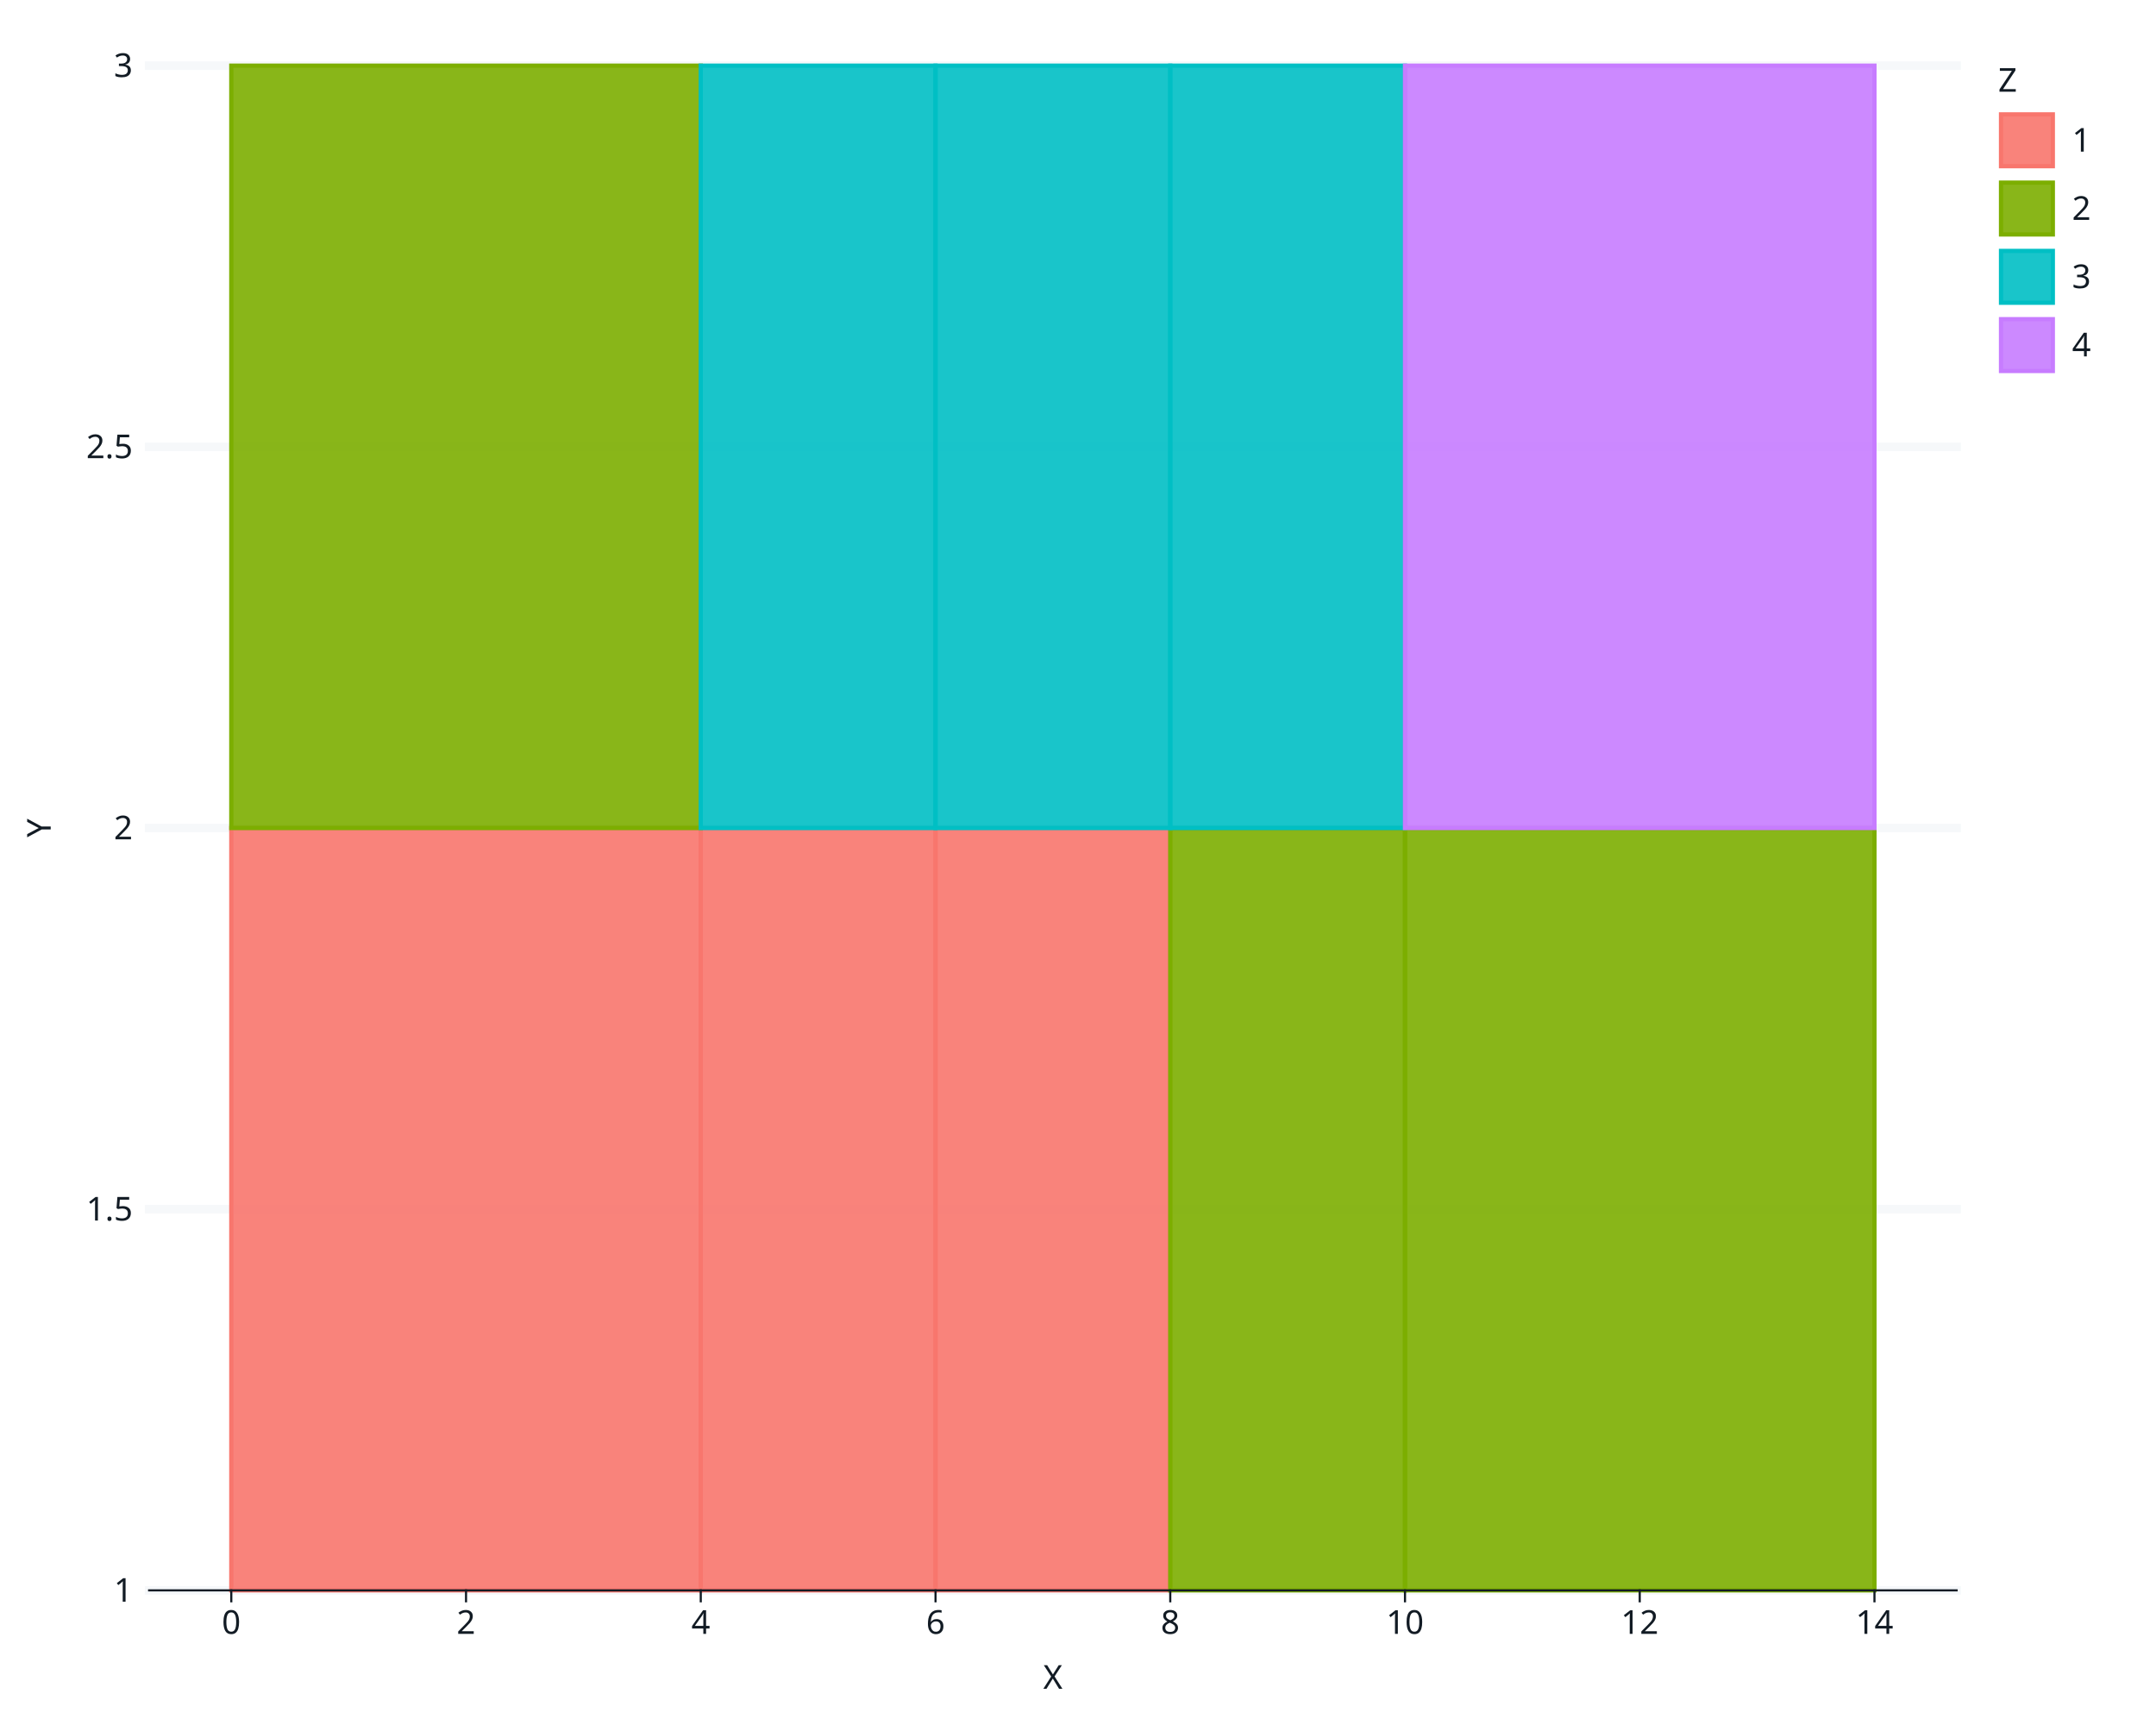
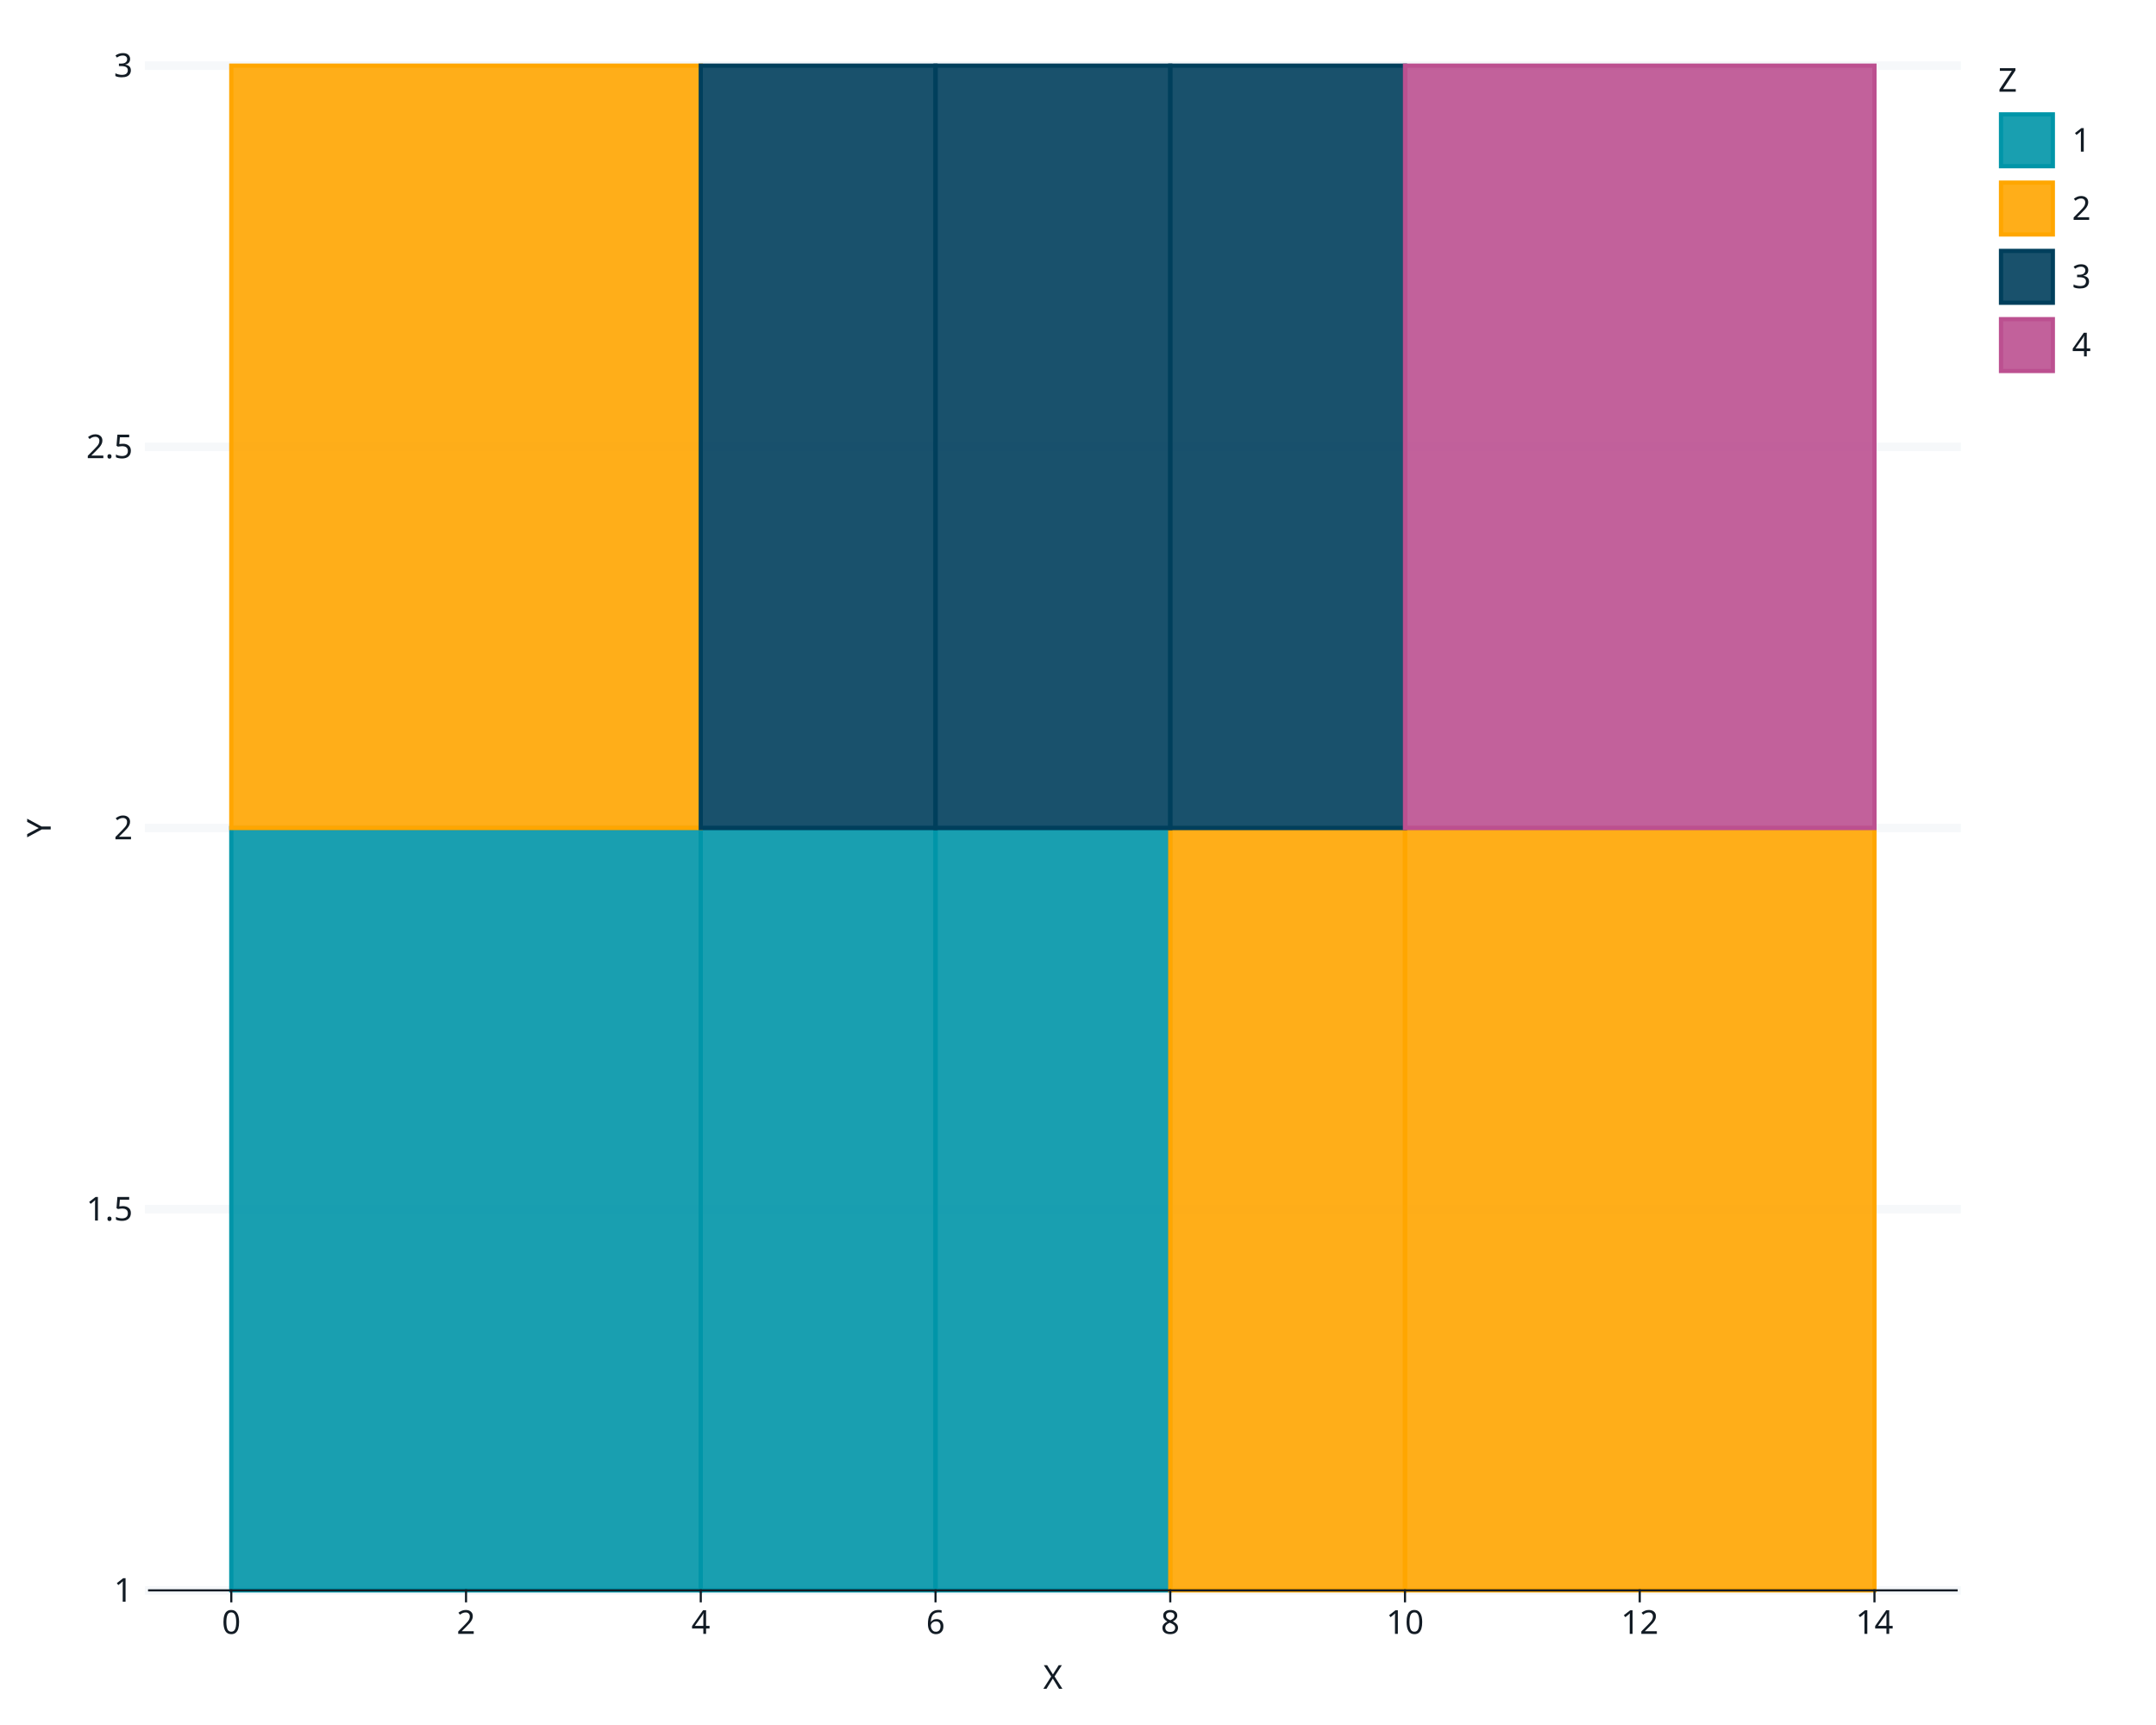
<svg xmlns="http://www.w3.org/2000/svg" class="svglite" data-engine-version="2.0" width="720.00pt" height="576.00pt" viewBox="0 0 720.00 576.00">
  <defs>
    <style type="text/css">
    .svglite line, .svglite polyline, .svglite polygon, .svglite path, .svglite rect, .svglite circle {
      fill: none;
      stroke: #000000;
      stroke-linecap: round;
      stroke-linejoin: round;
      stroke-miterlimit: 10.00;
    }
  </style>
  </defs>
  <rect width="100%" height="100%" style="stroke: none; fill: #FFFFFF;" />
  <defs>
    <clipPath id="cpMC4wMHw3MjAuMDB8MC4wMHw1NzYuMDA=">
      <rect x="0.00" y="0.00" width="720.00" height="576.00" />
    </clipPath>
  </defs>
  <g clip-path="url(#cpMC4wMHw3MjAuMDB8MC4wMHw1NzYuMDA=)">
    <rect x="0" y="0.00" width="720.00" height="576.00" style="stroke-width: 0.71; stroke: #FFFFFF; fill: #FFFFFF;" />
    <rect x="49.80" y="21.92" width="603.61" height="509.13" style="stroke-width: 0.71; stroke: #FFFFFF; fill: #FFFFFF;" />
    <polyline points="49.80,531.05 653.42,531.05 " style="stroke-width: 2.85; stroke: #F6F8FA; stroke-linecap: square;" />
    <polyline points="49.80,403.77 653.42,403.77 " style="stroke-width: 2.85; stroke: #F6F8FA; stroke-linecap: square;" />
    <polyline points="49.80,276.48 653.42,276.48 " style="stroke-width: 2.85; stroke: #F6F8FA; stroke-linecap: square;" />
    <polyline points="49.80,149.20 653.42,149.20 " style="stroke-width: 2.85; stroke: #F6F8FA; stroke-linecap: square;" />
    <polyline points="49.80,21.92 653.42,21.92 " style="stroke-width: 2.85; stroke: #F6F8FA; stroke-linecap: square;" />
-     <rect x="77.24" y="276.48" width="156.78" height="254.57" style="stroke-width: 1.41; stroke: #F8766D; stroke-linecap: butt; stroke-linejoin: miter; fill: #F8766D; fill-opacity: 0.90;" />
-     <rect x="234.02" y="276.48" width="78.39" height="254.57" style="stroke-width: 1.41; stroke: #F8766D; stroke-linecap: butt; stroke-linejoin: miter; fill: #F8766D; fill-opacity: 0.90;" />
-     <rect x="312.42" y="276.48" width="78.39" height="254.57" style="stroke-width: 1.41; stroke: #F8766D; stroke-linecap: butt; stroke-linejoin: miter; fill: #F8766D; fill-opacity: 0.90;" />
-     <rect x="390.81" y="276.48" width="78.39" height="254.57" style="stroke-width: 1.41; stroke: #7CAE00; stroke-linecap: butt; stroke-linejoin: miter; fill: #7CAE00; fill-opacity: 0.90;" />
-     <rect x="469.20" y="276.48" width="156.78" height="254.57" style="stroke-width: 1.41; stroke: #7CAE00; stroke-linecap: butt; stroke-linejoin: miter; fill: #7CAE00; fill-opacity: 0.90;" />
-     <rect x="77.24" y="21.92" width="156.78" height="254.57" style="stroke-width: 1.41; stroke: #7CAE00; stroke-linecap: butt; stroke-linejoin: miter; fill: #7CAE00; fill-opacity: 0.90;" />
-     <rect x="234.02" y="21.92" width="78.39" height="254.57" style="stroke-width: 1.41; stroke: #00BFC4; stroke-linecap: butt; stroke-linejoin: miter; fill: #00BFC4; fill-opacity: 0.90;" />
-     <rect x="312.42" y="21.92" width="78.39" height="254.57" style="stroke-width: 1.41; stroke: #00BFC4; stroke-linecap: butt; stroke-linejoin: miter; fill: #00BFC4; fill-opacity: 0.90;" />
-     <rect x="390.81" y="21.92" width="78.39" height="254.57" style="stroke-width: 1.41; stroke: #00BFC4; stroke-linecap: butt; stroke-linejoin: miter; fill: #00BFC4; fill-opacity: 0.90;" />
-     <rect x="469.20" y="21.92" width="156.78" height="254.57" style="stroke-width: 1.41; stroke: #C77CFF; stroke-linecap: butt; stroke-linejoin: miter; fill: #C77CFF; fill-opacity: 0.90;" />
+     <rect x="77.24" y="276.48" width="156.78" height="254.57" style="stroke-width: 1.41; stroke: #0095A8; stroke-linecap: butt; stroke-linejoin: miter; fill: #0095A8; fill-opacity: 0.90;" />
+     <rect x="234.02" y="276.48" width="78.39" height="254.57" style="stroke-width: 1.41; stroke: #0095A8; stroke-linecap: butt; stroke-linejoin: miter; fill: #0095A8; fill-opacity: 0.90;" />
+     <rect x="312.42" y="276.48" width="78.39" height="254.57" style="stroke-width: 1.41; stroke: #0095A8; stroke-linecap: butt; stroke-linejoin: miter; fill: #0095A8; fill-opacity: 0.90;" />
+     <rect x="390.81" y="276.48" width="78.39" height="254.57" style="stroke-width: 1.41; stroke: #FFA600; stroke-linecap: butt; stroke-linejoin: miter; fill: #FFA600; fill-opacity: 0.90;" />
+     <rect x="469.20" y="276.48" width="156.78" height="254.57" style="stroke-width: 1.41; stroke: #FFA600; stroke-linecap: butt; stroke-linejoin: miter; fill: #FFA600; fill-opacity: 0.90;" />
+     <rect x="77.24" y="21.92" width="156.78" height="254.57" style="stroke-width: 1.41; stroke: #FFA600; stroke-linecap: butt; stroke-linejoin: miter; fill: #FFA600; fill-opacity: 0.90;" />
+     <rect x="234.02" y="21.92" width="78.39" height="254.57" style="stroke-width: 1.41; stroke: #003F5C; stroke-linecap: butt; stroke-linejoin: miter; fill: #003F5C; fill-opacity: 0.90;" />
+     <rect x="312.42" y="21.92" width="78.39" height="254.57" style="stroke-width: 1.41; stroke: #003F5C; stroke-linecap: butt; stroke-linejoin: miter; fill: #003F5C; fill-opacity: 0.90;" />
+     <rect x="390.81" y="21.92" width="78.39" height="254.57" style="stroke-width: 1.41; stroke: #003F5C; stroke-linecap: butt; stroke-linejoin: miter; fill: #003F5C; fill-opacity: 0.90;" />
+     <rect x="469.20" y="21.92" width="156.78" height="254.57" style="stroke-width: 1.41; stroke: #BC5090; stroke-linecap: butt; stroke-linejoin: miter; fill: #BC5090; fill-opacity: 0.90;" />
    <text x="44.32" y="534.84" text-anchor="end" style="font-size: 11.00px; fill: #121B24; font-family: sans;" textLength="6.12px" lengthAdjust="spacingAndGlyphs">1</text>
    <text x="44.32" y="407.55" text-anchor="end" style="font-size: 11.00px; fill: #121B24; font-family: sans;" textLength="15.29px" lengthAdjust="spacingAndGlyphs">1.5</text>
    <text x="44.32" y="280.27" text-anchor="end" style="font-size: 11.00px; fill: #121B24; font-family: sans;" textLength="6.12px" lengthAdjust="spacingAndGlyphs">2</text>
    <text x="44.32" y="152.99" text-anchor="end" style="font-size: 11.00px; fill: #121B24; font-family: sans;" textLength="15.29px" lengthAdjust="spacingAndGlyphs">2.5</text>
    <text x="44.32" y="25.70" text-anchor="end" style="font-size: 11.00px; fill: #121B24; font-family: sans;" textLength="6.12px" lengthAdjust="spacingAndGlyphs">3</text>
    <polyline points="49.80,531.05 653.42,531.05 " style="stroke-width: 0.71; stroke: #121B24; stroke-linecap: square;" />
    <polyline points="77.24,534.70 77.24,531.05 " style="stroke-width: 0.71; stroke: #121B24; stroke-linecap: square;" />
    <polyline points="155.63,534.70 155.63,531.05 " style="stroke-width: 0.71; stroke: #121B24; stroke-linecap: square;" />
    <polyline points="234.02,534.70 234.02,531.05 " style="stroke-width: 0.71; stroke: #121B24; stroke-linecap: square;" />
    <polyline points="312.42,534.70 312.42,531.05 " style="stroke-width: 0.71; stroke: #121B24; stroke-linecap: square;" />
    <polyline points="390.81,534.70 390.81,531.05 " style="stroke-width: 0.71; stroke: #121B24; stroke-linecap: square;" />
    <polyline points="469.20,534.70 469.20,531.05 " style="stroke-width: 0.71; stroke: #121B24; stroke-linecap: square;" />
    <polyline points="547.59,534.70 547.59,531.05 " style="stroke-width: 0.71; stroke: #121B24; stroke-linecap: square;" />
    <polyline points="625.98,534.70 625.98,531.05 " style="stroke-width: 0.71; stroke: #121B24; stroke-linecap: square;" />
    <text x="77.24" y="545.56" text-anchor="middle" style="font-size: 11.00px; fill: #121B24; font-family: sans;" textLength="6.12px" lengthAdjust="spacingAndGlyphs">0</text>
    <text x="155.63" y="545.56" text-anchor="middle" style="font-size: 11.00px; fill: #121B24; font-family: sans;" textLength="6.12px" lengthAdjust="spacingAndGlyphs">2</text>
    <text x="234.02" y="545.56" text-anchor="middle" style="font-size: 11.00px; fill: #121B24; font-family: sans;" textLength="6.12px" lengthAdjust="spacingAndGlyphs">4</text>
    <text x="312.42" y="545.56" text-anchor="middle" style="font-size: 11.00px; fill: #121B24; font-family: sans;" textLength="6.12px" lengthAdjust="spacingAndGlyphs">6</text>
    <text x="390.81" y="545.56" text-anchor="middle" style="font-size: 11.00px; fill: #121B24; font-family: sans;" textLength="6.12px" lengthAdjust="spacingAndGlyphs">8</text>
    <text x="469.20" y="545.56" text-anchor="middle" style="font-size: 11.00px; fill: #121B24; font-family: sans;" textLength="12.24px" lengthAdjust="spacingAndGlyphs">10</text>
    <text x="547.59" y="545.56" text-anchor="middle" style="font-size: 11.00px; fill: #121B24; font-family: sans;" textLength="12.24px" lengthAdjust="spacingAndGlyphs">12</text>
    <text x="625.98" y="545.56" text-anchor="middle" style="font-size: 11.00px; fill: #121B24; font-family: sans;" textLength="12.24px" lengthAdjust="spacingAndGlyphs">14</text>
    <text x="351.61" y="563.90" text-anchor="middle" style="font-size: 11.00px; fill: #121B24; font-family: sans;" textLength="7.34px" lengthAdjust="spacingAndGlyphs">X</text>
    <text transform="translate(16.93,276.48) rotate(-90)" text-anchor="middle" style="font-size: 11.00px; fill: #121B24; font-family: sans;" textLength="7.34px" lengthAdjust="spacingAndGlyphs">Y</text>
    <rect x="659.09" y="21.92" width="38.99" height="111.11" style="stroke-width: 0.71; stroke: none; fill: #FFFFFF;" />
    <text x="667.31" y="30.63" style="font-size: 11.00px; fill: #121B24; font-family: sans;" textLength="6.72px" lengthAdjust="spacingAndGlyphs">Z</text>
    <rect x="667.31" y="37.25" width="19.18" height="19.18" style="stroke-width: 0.71; stroke: #FFFFFF; fill: #FFFFFF;" />
-     <rect x="668.24" y="38.19" width="17.31" height="17.31" style="stroke-width: 1.41; stroke: #F8766D; stroke-linecap: butt; stroke-linejoin: miter; fill: #F8766D; fill-opacity: 0.90;" />
+     <rect x="668.24" y="38.19" width="17.31" height="17.31" style="stroke-width: 1.41; stroke: #0095A8; stroke-linecap: butt; stroke-linejoin: miter; fill: #0095A8; fill-opacity: 0.90;" />
    <rect x="667.31" y="60.05" width="19.18" height="19.18" style="stroke-width: 0.71; stroke: #FFFFFF; fill: #FFFFFF;" />
-     <rect x="668.24" y="60.98" width="17.31" height="17.31" style="stroke-width: 1.41; stroke: #7CAE00; stroke-linecap: butt; stroke-linejoin: miter; fill: #7CAE00; fill-opacity: 0.90;" />
+     <rect x="668.24" y="60.98" width="17.31" height="17.31" style="stroke-width: 1.41; stroke: #FFA600; stroke-linecap: butt; stroke-linejoin: miter; fill: #FFA600; fill-opacity: 0.90;" />
    <rect x="667.31" y="82.84" width="19.18" height="19.18" style="stroke-width: 0.71; stroke: #FFFFFF; fill: #FFFFFF;" />
-     <rect x="668.24" y="83.78" width="17.31" height="17.31" style="stroke-width: 1.41; stroke: #00BFC4; stroke-linecap: butt; stroke-linejoin: miter; fill: #00BFC4; fill-opacity: 0.90;" />
+     <rect x="668.24" y="83.78" width="17.31" height="17.31" style="stroke-width: 1.41; stroke: #003F5C; stroke-linecap: butt; stroke-linejoin: miter; fill: #003F5C; fill-opacity: 0.90;" />
    <rect x="667.31" y="105.63" width="19.18" height="19.18" style="stroke-width: 0.71; stroke: #FFFFFF; fill: #FFFFFF;" />
-     <rect x="668.24" y="106.57" width="17.31" height="17.31" style="stroke-width: 1.41; stroke: #C77CFF; stroke-linecap: butt; stroke-linejoin: miter; fill: #C77CFF; fill-opacity: 0.90;" />
+     <rect x="668.24" y="106.57" width="17.31" height="17.31" style="stroke-width: 1.41; stroke: #BC5090; stroke-linecap: butt; stroke-linejoin: miter; fill: #BC5090; fill-opacity: 0.90;" />
    <text x="691.96" y="50.63" style="font-size: 11.00px; fill: #121B24; font-family: sans;" textLength="6.12px" lengthAdjust="spacingAndGlyphs">1</text>
    <text x="691.96" y="73.42" style="font-size: 11.00px; fill: #121B24; font-family: sans;" textLength="6.12px" lengthAdjust="spacingAndGlyphs">2</text>
    <text x="691.96" y="96.21" style="font-size: 11.00px; fill: #121B24; font-family: sans;" textLength="6.12px" lengthAdjust="spacingAndGlyphs">3</text>
    <text x="691.96" y="119.01" style="font-size: 11.00px; fill: #121B24; font-family: sans;" textLength="6.12px" lengthAdjust="spacingAndGlyphs">4</text>
  </g>
</svg>
